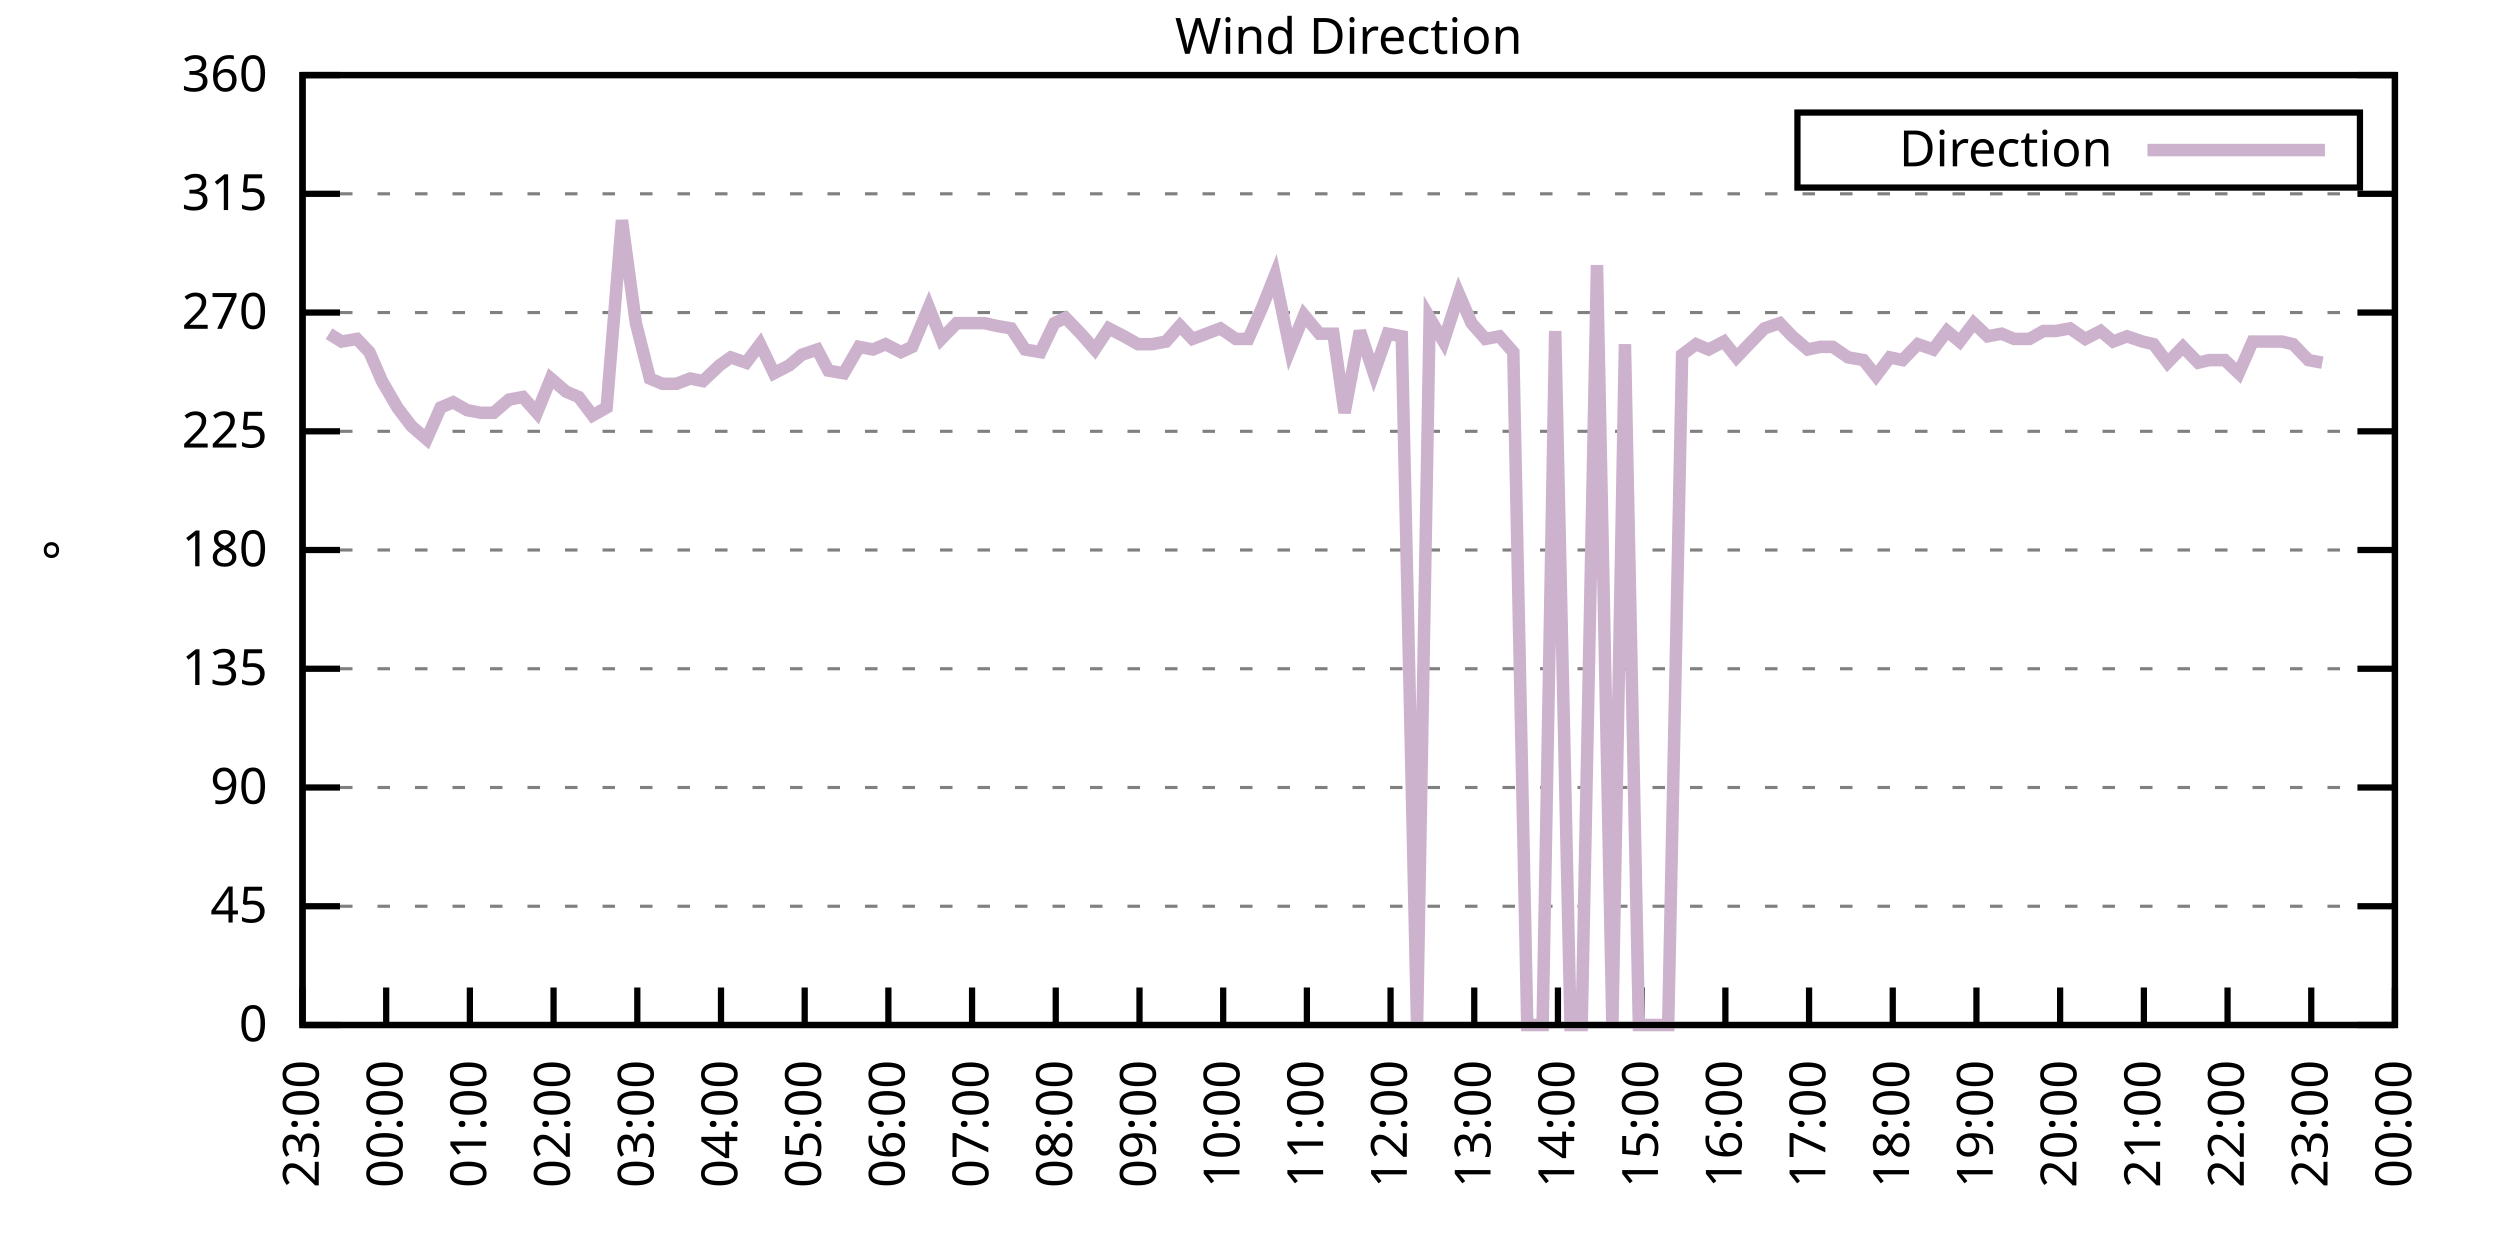
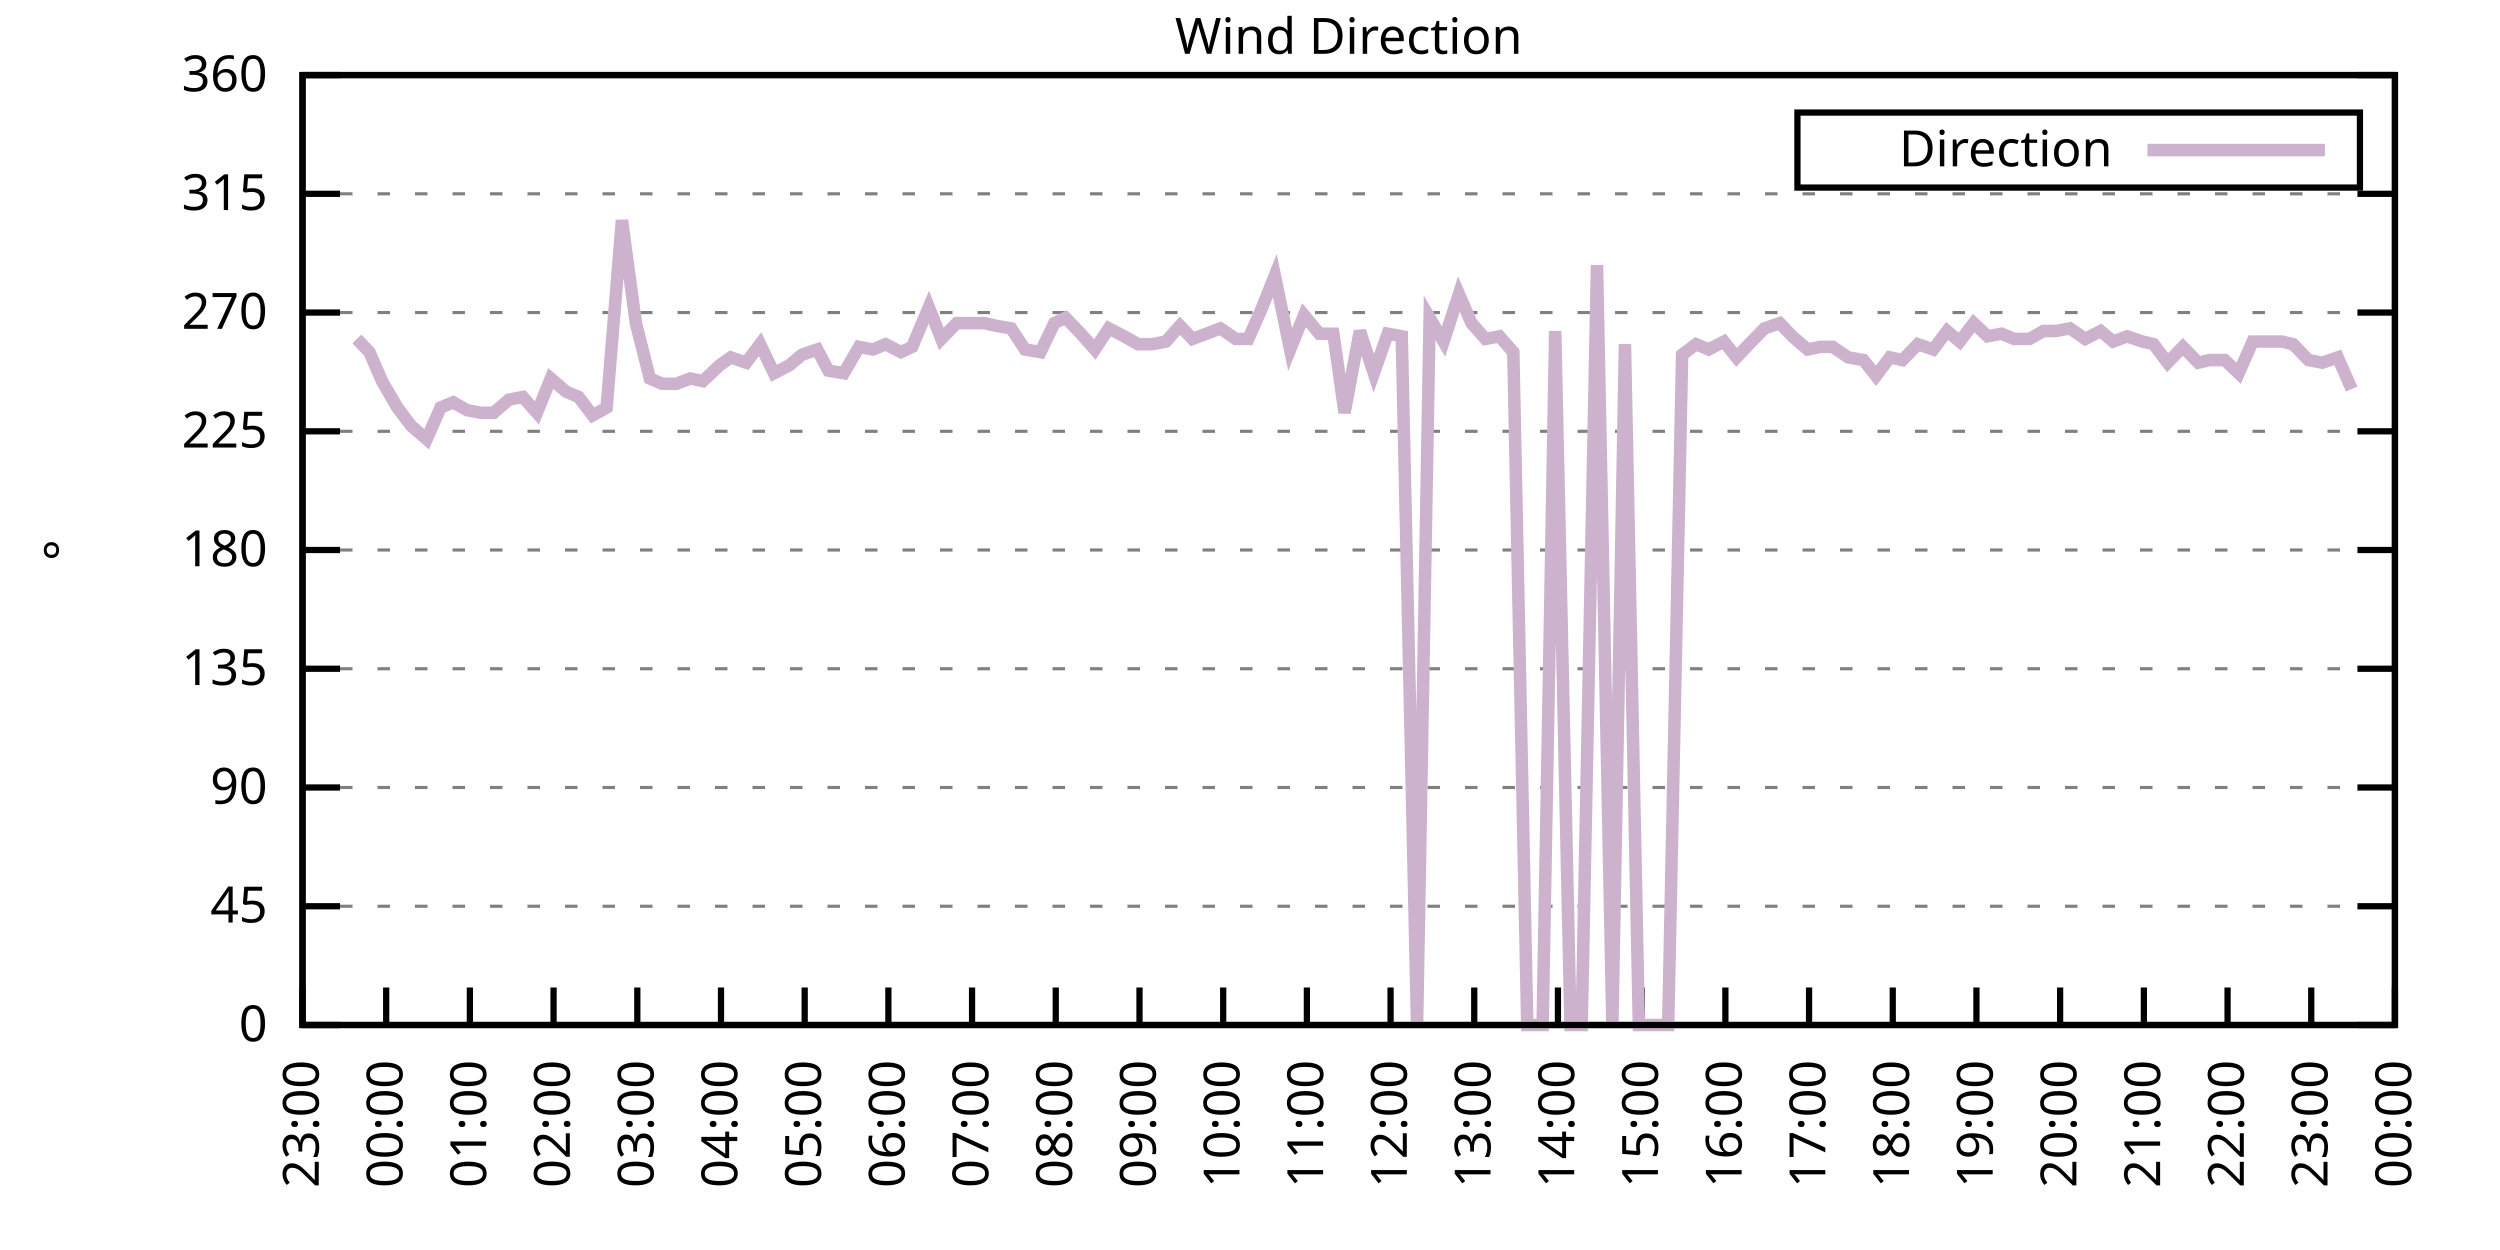
<svg xmlns="http://www.w3.org/2000/svg" xmlns:xlink="http://www.w3.org/1999/xlink" width="400" height="200" viewBox="0 0 400 200">
  <g id="gnuplot_canvas">
    <rect x="0" y="0" width="400" height="200" fill="none" />
    <defs>
      <circle id="gpDot" r="0.5" stroke-width="0.5" stroke="currentColor" />
      <path id="gpPt0" stroke-width="0.333" stroke="currentColor" d="M-1,0 h2 M0,-1 v2" />
      <path id="gpPt1" stroke-width="0.333" stroke="currentColor" d="M-1,-1 L1,1 M1,-1 L-1,1" />
      <path id="gpPt2" stroke-width="0.333" stroke="currentColor" d="M-1,0 L1,0 M0,-1 L0,1 M-1,-1 L1,1 M-1,1 L1,-1" />
      <rect id="gpPt3" stroke-width="0.333" stroke="currentColor" x="-1" y="-1" width="2" height="2" />
      <rect id="gpPt4" stroke-width="0.333" stroke="currentColor" fill="currentColor" x="-1" y="-1" width="2" height="2" />
      <circle id="gpPt5" stroke-width="0.333" stroke="currentColor" cx="0" cy="0" r="1" />
      <use xlink:href="#gpPt5" id="gpPt6" fill="currentColor" stroke="none" />
      <path id="gpPt7" stroke-width="0.333" stroke="currentColor" d="M0,-1.33 L-1.33,0.67 L1.33,0.67 z" />
      <use xlink:href="#gpPt7" id="gpPt8" fill="currentColor" stroke="none" />
      <use xlink:href="#gpPt7" id="gpPt9" stroke="currentColor" transform="rotate(180)" />
      <use xlink:href="#gpPt9" id="gpPt10" fill="currentColor" stroke="none" />
      <use xlink:href="#gpPt3" id="gpPt11" stroke="currentColor" transform="rotate(45)" />
      <use xlink:href="#gpPt11" id="gpPt12" fill="currentColor" stroke="none" />
      <path id="gpPt13" stroke-width="0.333" stroke="currentColor" d="M0,1.330 L1.265,0.411 L0.782,-1.067 L-0.782,-1.076 L-1.265,0.411 z" />
      <use xlink:href="#gpPt13" id="gpPt14" fill="currentColor" stroke="none" />
      <filter id="textbox" filterUnits="objectBoundingBox" x="0" y="0" height="1" width="1">
        <feFlood flood-color="white" flood-opacity="1" result="bgnd" />
        <feComposite in="SourceGraphic" in2="bgnd" operator="atop" />
      </filter>
      <filter id="greybox" filterUnits="objectBoundingBox" x="0" y="0" height="1" width="1">
        <feFlood flood-color="lightgrey" flood-opacity="1" result="grey" />
        <feComposite in="SourceGraphic" in2="grey" operator="atop" />
      </filter>
    </defs>
    <g fill="none" color="white" stroke="currentColor" stroke-width="1.00" stroke-linecap="butt" stroke-linejoin="miter">
</g>
    <g fill="none" color="black" stroke="currentColor" stroke-width="1.00" stroke-linecap="butt" stroke-linejoin="miter">
      <g stroke="none" shape-rendering="crispEdges">
        <polygon fill="rgb(255, 255, 255)" points="48.40,164.00 383.18,164.00 383.18,12.02 48.40,12.02 " />
      </g>
    </g>
    <g fill="none" color="black" stroke="currentColor" stroke-width="1.00" stroke-linecap="butt" stroke-linejoin="miter">
</g>
    <g fill="none" color="black" stroke="black" stroke-width="0.50" stroke-linecap="butt" stroke-linejoin="miter">
</g>
    <g fill="none" color="gray" stroke="currentColor" stroke-width="0.50" stroke-linecap="butt" stroke-linejoin="miter">
      <path stroke="gray" stroke-dasharray="2,4" class="gridline" d="M48.40,164.00 L383.19,164.00  " />
    </g>
    <g fill="none" color="gray" stroke="gray" stroke-width="1.00" stroke-linecap="butt" stroke-linejoin="miter">
</g>
    <g fill="none" color="black" stroke="currentColor" stroke-width="1.00" stroke-linecap="butt" stroke-linejoin="miter">
      <path stroke="black" d="M48.40,164.00 L54.40,164.00 M383.19,164.00 L377.19,164.00  " />
      <g transform="translate(42.80,166.60)" stroke="none" fill="black" font-family="Sans" font-size="8.00" text-anchor="end">
        <text>
          <tspan font-family="Sans"> 0</tspan>
        </text>
      </g>
    </g>
    <g fill="none" color="black" stroke="currentColor" stroke-width="1.00" stroke-linecap="butt" stroke-linejoin="miter">
</g>
    <g fill="none" color="black" stroke="black" stroke-width="0.50" stroke-linecap="butt" stroke-linejoin="miter">
</g>
    <g fill="none" color="gray" stroke="currentColor" stroke-width="0.50" stroke-linecap="butt" stroke-linejoin="miter">
      <path stroke="gray" stroke-dasharray="2,4" class="gridline" d="M48.40,145.00 L383.19,145.00  " />
    </g>
    <g fill="none" color="gray" stroke="gray" stroke-width="1.00" stroke-linecap="butt" stroke-linejoin="miter">
</g>
    <g fill="none" color="black" stroke="currentColor" stroke-width="1.00" stroke-linecap="butt" stroke-linejoin="miter">
      <path stroke="black" d="M48.40,145.00 L54.40,145.00 M383.19,145.00 L377.19,145.00  " />
      <g transform="translate(42.80,147.60)" stroke="none" fill="black" font-family="Sans" font-size="8.00" text-anchor="end">
        <text>
          <tspan font-family="Sans"> 45</tspan>
        </text>
      </g>
    </g>
    <g fill="none" color="black" stroke="currentColor" stroke-width="1.00" stroke-linecap="butt" stroke-linejoin="miter">
</g>
    <g fill="none" color="black" stroke="black" stroke-width="0.50" stroke-linecap="butt" stroke-linejoin="miter">
</g>
    <g fill="none" color="gray" stroke="currentColor" stroke-width="0.50" stroke-linecap="butt" stroke-linejoin="miter">
      <path stroke="gray" stroke-dasharray="2,4" class="gridline" d="M48.40,126.00 L383.19,126.00  " />
    </g>
    <g fill="none" color="gray" stroke="gray" stroke-width="1.00" stroke-linecap="butt" stroke-linejoin="miter">
</g>
    <g fill="none" color="black" stroke="currentColor" stroke-width="1.00" stroke-linecap="butt" stroke-linejoin="miter">
      <path stroke="black" d="M48.40,126.00 L54.40,126.00 M383.19,126.00 L377.19,126.00  " />
      <g transform="translate(42.80,128.60)" stroke="none" fill="black" font-family="Sans" font-size="8.00" text-anchor="end">
        <text>
          <tspan font-family="Sans"> 90</tspan>
        </text>
      </g>
    </g>
    <g fill="none" color="black" stroke="currentColor" stroke-width="1.00" stroke-linecap="butt" stroke-linejoin="miter">
</g>
    <g fill="none" color="black" stroke="black" stroke-width="0.50" stroke-linecap="butt" stroke-linejoin="miter">
</g>
    <g fill="none" color="gray" stroke="currentColor" stroke-width="0.50" stroke-linecap="butt" stroke-linejoin="miter">
      <path stroke="gray" stroke-dasharray="2,4" class="gridline" d="M48.40,107.00 L383.19,107.00  " />
    </g>
    <g fill="none" color="gray" stroke="gray" stroke-width="1.00" stroke-linecap="butt" stroke-linejoin="miter">
</g>
    <g fill="none" color="black" stroke="currentColor" stroke-width="1.00" stroke-linecap="butt" stroke-linejoin="miter">
      <path stroke="black" d="M48.40,107.00 L54.40,107.00 M383.19,107.00 L377.19,107.00  " />
      <g transform="translate(42.80,109.60)" stroke="none" fill="black" font-family="Sans" font-size="8.00" text-anchor="end">
        <text>
          <tspan font-family="Sans"> 135</tspan>
        </text>
      </g>
    </g>
    <g fill="none" color="black" stroke="currentColor" stroke-width="1.00" stroke-linecap="butt" stroke-linejoin="miter">
</g>
    <g fill="none" color="black" stroke="black" stroke-width="0.50" stroke-linecap="butt" stroke-linejoin="miter">
</g>
    <g fill="none" color="gray" stroke="currentColor" stroke-width="0.50" stroke-linecap="butt" stroke-linejoin="miter">
      <path stroke="gray" stroke-dasharray="2,4" class="gridline" d="M48.40,88.00 L383.19,88.00  " />
    </g>
    <g fill="none" color="gray" stroke="gray" stroke-width="1.00" stroke-linecap="butt" stroke-linejoin="miter">
</g>
    <g fill="none" color="black" stroke="currentColor" stroke-width="1.00" stroke-linecap="butt" stroke-linejoin="miter">
      <path stroke="black" d="M48.40,88.00 L54.40,88.00 M383.19,88.00 L377.19,88.00  " />
      <g transform="translate(42.80,90.60)" stroke="none" fill="black" font-family="Sans" font-size="8.00" text-anchor="end">
        <text>
          <tspan font-family="Sans"> 180</tspan>
        </text>
      </g>
    </g>
    <g fill="none" color="black" stroke="currentColor" stroke-width="1.00" stroke-linecap="butt" stroke-linejoin="miter">
</g>
    <g fill="none" color="black" stroke="black" stroke-width="0.50" stroke-linecap="butt" stroke-linejoin="miter">
</g>
    <g fill="none" color="gray" stroke="currentColor" stroke-width="0.50" stroke-linecap="butt" stroke-linejoin="miter">
      <path stroke="gray" stroke-dasharray="2,4" class="gridline" d="M48.40,69.01 L383.19,69.01  " />
    </g>
    <g fill="none" color="gray" stroke="gray" stroke-width="1.00" stroke-linecap="butt" stroke-linejoin="miter">
</g>
    <g fill="none" color="black" stroke="currentColor" stroke-width="1.00" stroke-linecap="butt" stroke-linejoin="miter">
      <path stroke="black" d="M48.40,69.01 L54.40,69.01 M383.19,69.01 L377.19,69.01  " />
      <g transform="translate(42.80,71.61)" stroke="none" fill="black" font-family="Sans" font-size="8.00" text-anchor="end">
        <text>
          <tspan font-family="Sans"> 225</tspan>
        </text>
      </g>
    </g>
    <g fill="none" color="black" stroke="currentColor" stroke-width="1.00" stroke-linecap="butt" stroke-linejoin="miter">
</g>
    <g fill="none" color="black" stroke="black" stroke-width="0.50" stroke-linecap="butt" stroke-linejoin="miter">
</g>
    <g fill="none" color="gray" stroke="currentColor" stroke-width="0.50" stroke-linecap="butt" stroke-linejoin="miter">
      <path stroke="gray" stroke-dasharray="2,4" class="gridline" d="M48.40,50.01 L383.19,50.01  " />
    </g>
    <g fill="none" color="gray" stroke="gray" stroke-width="1.00" stroke-linecap="butt" stroke-linejoin="miter">
</g>
    <g fill="none" color="black" stroke="currentColor" stroke-width="1.00" stroke-linecap="butt" stroke-linejoin="miter">
      <path stroke="black" d="M48.40,50.01 L54.40,50.01 M383.19,50.01 L377.19,50.01  " />
      <g transform="translate(42.80,52.61)" stroke="none" fill="black" font-family="Sans" font-size="8.00" text-anchor="end">
        <text>
          <tspan font-family="Sans"> 270</tspan>
        </text>
      </g>
    </g>
    <g fill="none" color="black" stroke="currentColor" stroke-width="1.00" stroke-linecap="butt" stroke-linejoin="miter">
</g>
    <g fill="none" color="black" stroke="black" stroke-width="0.50" stroke-linecap="butt" stroke-linejoin="miter">
</g>
    <g fill="none" color="gray" stroke="currentColor" stroke-width="0.50" stroke-linecap="butt" stroke-linejoin="miter">
      <path stroke="gray" stroke-dasharray="2,4" class="gridline" d="M48.40,31.01 L383.19,31.01  " />
    </g>
    <g fill="none" color="gray" stroke="gray" stroke-width="1.00" stroke-linecap="butt" stroke-linejoin="miter">
</g>
    <g fill="none" color="black" stroke="currentColor" stroke-width="1.00" stroke-linecap="butt" stroke-linejoin="miter">
      <path stroke="black" d="M48.40,31.01 L54.40,31.01 M383.19,31.01 L377.19,31.01  " />
      <g transform="translate(42.80,33.61)" stroke="none" fill="black" font-family="Sans" font-size="8.00" text-anchor="end">
        <text>
          <tspan font-family="Sans"> 315</tspan>
        </text>
      </g>
    </g>
    <g fill="none" color="black" stroke="currentColor" stroke-width="1.00" stroke-linecap="butt" stroke-linejoin="miter">
</g>
    <g fill="none" color="black" stroke="black" stroke-width="0.50" stroke-linecap="butt" stroke-linejoin="miter">
</g>
    <g fill="none" color="gray" stroke="currentColor" stroke-width="0.50" stroke-linecap="butt" stroke-linejoin="miter">
      <path stroke="gray" stroke-dasharray="2,4" class="gridline" d="M48.40,12.01 L383.19,12.01  " />
    </g>
    <g fill="none" color="gray" stroke="gray" stroke-width="1.00" stroke-linecap="butt" stroke-linejoin="miter">
</g>
    <g fill="none" color="black" stroke="currentColor" stroke-width="1.00" stroke-linecap="butt" stroke-linejoin="miter">
      <path stroke="black" d="M48.40,12.01 L54.40,12.01 M383.19,12.01 L377.19,12.01  " />
      <g transform="translate(42.80,14.61)" stroke="none" fill="black" font-family="Sans" font-size="8.00" text-anchor="end">
        <text>
          <tspan font-family="Sans"> 360</tspan>
        </text>
      </g>
    </g>
    <g fill="none" color="black" stroke="currentColor" stroke-width="1.00" stroke-linecap="butt" stroke-linejoin="miter">
      <path stroke="black" d="M48.40,164.00 L48.40,158.00  " />
      <g transform="translate(51.00,169.60) rotate(270.00)" stroke="none" fill="black" font-family="Sans" font-size="8.00" text-anchor="end">
        <text>
          <tspan font-family="Sans">23:00</tspan>
        </text>
      </g>
    </g>
    <g fill="none" color="black" stroke="currentColor" stroke-width="1.00" stroke-linecap="butt" stroke-linejoin="miter">
      <path stroke="black" d="M61.79,164.00 L61.79,158.00  " />
      <g transform="translate(64.39,169.60) rotate(270.00)" stroke="none" fill="black" font-family="Sans" font-size="8.00" text-anchor="end">
        <text>
          <tspan font-family="Sans">00:00</tspan>
        </text>
      </g>
    </g>
    <g fill="none" color="black" stroke="currentColor" stroke-width="1.00" stroke-linecap="butt" stroke-linejoin="miter">
      <path stroke="black" d="M75.18,164.00 L75.18,158.00  " />
      <g transform="translate(77.78,169.60) rotate(270.00)" stroke="none" fill="black" font-family="Sans" font-size="8.00" text-anchor="end">
        <text>
          <tspan font-family="Sans">01:00</tspan>
        </text>
      </g>
    </g>
    <g fill="none" color="black" stroke="currentColor" stroke-width="1.00" stroke-linecap="butt" stroke-linejoin="miter">
      <path stroke="black" d="M88.57,164.00 L88.57,158.00  " />
      <g transform="translate(91.17,169.60) rotate(270.00)" stroke="none" fill="black" font-family="Sans" font-size="8.00" text-anchor="end">
        <text>
          <tspan font-family="Sans">02:00</tspan>
        </text>
      </g>
    </g>
    <g fill="none" color="black" stroke="currentColor" stroke-width="1.00" stroke-linecap="butt" stroke-linejoin="miter">
      <path stroke="black" d="M101.97,164.00 L101.97,158.00  " />
      <g transform="translate(104.57,169.60) rotate(270.00)" stroke="none" fill="black" font-family="Sans" font-size="8.00" text-anchor="end">
        <text>
          <tspan font-family="Sans">03:00</tspan>
        </text>
      </g>
    </g>
    <g fill="none" color="black" stroke="currentColor" stroke-width="1.00" stroke-linecap="butt" stroke-linejoin="miter">
      <path stroke="black" d="M115.36,164.00 L115.36,158.00  " />
      <g transform="translate(117.96,169.60) rotate(270.00)" stroke="none" fill="black" font-family="Sans" font-size="8.00" text-anchor="end">
        <text>
          <tspan font-family="Sans">04:00</tspan>
        </text>
      </g>
    </g>
    <g fill="none" color="black" stroke="currentColor" stroke-width="1.00" stroke-linecap="butt" stroke-linejoin="miter">
      <path stroke="black" d="M128.75,164.00 L128.75,158.00  " />
      <g transform="translate(131.35,169.60) rotate(270.00)" stroke="none" fill="black" font-family="Sans" font-size="8.00" text-anchor="end">
        <text>
          <tspan font-family="Sans">05:00</tspan>
        </text>
      </g>
    </g>
    <g fill="none" color="black" stroke="currentColor" stroke-width="1.00" stroke-linecap="butt" stroke-linejoin="miter">
      <path stroke="black" d="M142.14,164.00 L142.14,158.00  " />
      <g transform="translate(144.74,169.60) rotate(270.00)" stroke="none" fill="black" font-family="Sans" font-size="8.00" text-anchor="end">
        <text>
          <tspan font-family="Sans">06:00</tspan>
        </text>
      </g>
    </g>
    <g fill="none" color="black" stroke="currentColor" stroke-width="1.00" stroke-linecap="butt" stroke-linejoin="miter">
      <path stroke="black" d="M155.53,164.00 L155.53,158.00  " />
      <g transform="translate(158.13,169.60) rotate(270.00)" stroke="none" fill="black" font-family="Sans" font-size="8.00" text-anchor="end">
        <text>
          <tspan font-family="Sans">07:00</tspan>
        </text>
      </g>
    </g>
    <g fill="none" color="black" stroke="currentColor" stroke-width="1.00" stroke-linecap="butt" stroke-linejoin="miter">
      <path stroke="black" d="M168.92,164.00 L168.92,158.00  " />
      <g transform="translate(171.52,169.60) rotate(270.00)" stroke="none" fill="black" font-family="Sans" font-size="8.00" text-anchor="end">
        <text>
          <tspan font-family="Sans">08:00</tspan>
        </text>
      </g>
    </g>
    <g fill="none" color="black" stroke="currentColor" stroke-width="1.00" stroke-linecap="butt" stroke-linejoin="miter">
      <path stroke="black" d="M182.32,164.00 L182.32,158.00  " />
      <g transform="translate(184.92,169.60) rotate(270.00)" stroke="none" fill="black" font-family="Sans" font-size="8.00" text-anchor="end">
        <text>
          <tspan font-family="Sans">09:00</tspan>
        </text>
      </g>
    </g>
    <g fill="none" color="black" stroke="currentColor" stroke-width="1.00" stroke-linecap="butt" stroke-linejoin="miter">
      <path stroke="black" d="M195.71,164.00 L195.71,158.00  " />
      <g transform="translate(198.31,169.60) rotate(270.00)" stroke="none" fill="black" font-family="Sans" font-size="8.00" text-anchor="end">
        <text>
          <tspan font-family="Sans">10:00</tspan>
        </text>
      </g>
    </g>
    <g fill="none" color="black" stroke="currentColor" stroke-width="1.00" stroke-linecap="butt" stroke-linejoin="miter">
      <path stroke="black" d="M209.10,164.00 L209.10,158.00  " />
      <g transform="translate(211.70,169.60) rotate(270.00)" stroke="none" fill="black" font-family="Sans" font-size="8.00" text-anchor="end">
        <text>
          <tspan font-family="Sans">11:00</tspan>
        </text>
      </g>
    </g>
    <g fill="none" color="black" stroke="currentColor" stroke-width="1.00" stroke-linecap="butt" stroke-linejoin="miter">
      <path stroke="black" d="M222.49,164.00 L222.49,158.00  " />
      <g transform="translate(225.09,169.60) rotate(270.00)" stroke="none" fill="black" font-family="Sans" font-size="8.00" text-anchor="end">
        <text>
          <tspan font-family="Sans">12:00</tspan>
        </text>
      </g>
    </g>
    <g fill="none" color="black" stroke="currentColor" stroke-width="1.00" stroke-linecap="butt" stroke-linejoin="miter">
      <path stroke="black" d="M235.88,164.00 L235.88,158.00  " />
      <g transform="translate(238.48,169.60) rotate(270.00)" stroke="none" fill="black" font-family="Sans" font-size="8.00" text-anchor="end">
        <text>
          <tspan font-family="Sans">13:00</tspan>
        </text>
      </g>
    </g>
    <g fill="none" color="black" stroke="currentColor" stroke-width="1.00" stroke-linecap="butt" stroke-linejoin="miter">
      <path stroke="black" d="M249.27,164.00 L249.27,158.00  " />
      <g transform="translate(251.87,169.60) rotate(270.00)" stroke="none" fill="black" font-family="Sans" font-size="8.00" text-anchor="end">
        <text>
          <tspan font-family="Sans">14:00</tspan>
        </text>
      </g>
    </g>
    <g fill="none" color="black" stroke="currentColor" stroke-width="1.00" stroke-linecap="butt" stroke-linejoin="miter">
      <path stroke="black" d="M262.67,164.00 L262.67,158.00  " />
      <g transform="translate(265.27,169.60) rotate(270.00)" stroke="none" fill="black" font-family="Sans" font-size="8.00" text-anchor="end">
        <text>
          <tspan font-family="Sans">15:00</tspan>
        </text>
      </g>
    </g>
    <g fill="none" color="black" stroke="currentColor" stroke-width="1.00" stroke-linecap="butt" stroke-linejoin="miter">
      <path stroke="black" d="M276.06,164.00 L276.06,158.00  " />
      <g transform="translate(278.66,169.60) rotate(270.00)" stroke="none" fill="black" font-family="Sans" font-size="8.00" text-anchor="end">
        <text>
          <tspan font-family="Sans">16:00</tspan>
        </text>
      </g>
    </g>
    <g fill="none" color="black" stroke="currentColor" stroke-width="1.00" stroke-linecap="butt" stroke-linejoin="miter">
      <path stroke="black" d="M289.45,164.00 L289.45,158.00  " />
      <g transform="translate(292.05,169.60) rotate(270.00)" stroke="none" fill="black" font-family="Sans" font-size="8.00" text-anchor="end">
        <text>
          <tspan font-family="Sans">17:00</tspan>
        </text>
      </g>
    </g>
    <g fill="none" color="black" stroke="currentColor" stroke-width="1.00" stroke-linecap="butt" stroke-linejoin="miter">
      <path stroke="black" d="M302.84,164.00 L302.84,158.00  " />
      <g transform="translate(305.44,169.60) rotate(270.00)" stroke="none" fill="black" font-family="Sans" font-size="8.00" text-anchor="end">
        <text>
          <tspan font-family="Sans">18:00</tspan>
        </text>
      </g>
    </g>
    <g fill="none" color="black" stroke="currentColor" stroke-width="1.00" stroke-linecap="butt" stroke-linejoin="miter">
      <path stroke="black" d="M316.23,164.00 L316.23,158.00  " />
      <g transform="translate(318.83,169.60) rotate(270.00)" stroke="none" fill="black" font-family="Sans" font-size="8.00" text-anchor="end">
        <text>
          <tspan font-family="Sans">19:00</tspan>
        </text>
      </g>
    </g>
    <g fill="none" color="black" stroke="currentColor" stroke-width="1.00" stroke-linecap="butt" stroke-linejoin="miter">
      <path stroke="black" d="M329.62,164.00 L329.62,158.00  " />
      <g transform="translate(332.22,169.60) rotate(270.00)" stroke="none" fill="black" font-family="Sans" font-size="8.00" text-anchor="end">
        <text>
          <tspan font-family="Sans">20:00</tspan>
        </text>
      </g>
    </g>
    <g fill="none" color="black" stroke="currentColor" stroke-width="1.00" stroke-linecap="butt" stroke-linejoin="miter">
      <path stroke="black" d="M343.02,164.00 L343.02,158.00  " />
      <g transform="translate(345.62,169.60) rotate(270.00)" stroke="none" fill="black" font-family="Sans" font-size="8.00" text-anchor="end">
        <text>
          <tspan font-family="Sans">21:00</tspan>
        </text>
      </g>
    </g>
    <g fill="none" color="black" stroke="currentColor" stroke-width="1.00" stroke-linecap="butt" stroke-linejoin="miter">
      <path stroke="black" d="M356.41,164.00 L356.41,158.00  " />
      <g transform="translate(359.01,169.60) rotate(270.00)" stroke="none" fill="black" font-family="Sans" font-size="8.00" text-anchor="end">
        <text>
          <tspan font-family="Sans">22:00</tspan>
        </text>
      </g>
    </g>
    <g fill="none" color="black" stroke="currentColor" stroke-width="1.00" stroke-linecap="butt" stroke-linejoin="miter">
      <path stroke="black" d="M369.80,164.00 L369.80,158.00  " />
      <g transform="translate(372.40,169.60) rotate(270.00)" stroke="none" fill="black" font-family="Sans" font-size="8.00" text-anchor="end">
        <text>
          <tspan font-family="Sans">23:00</tspan>
        </text>
      </g>
    </g>
    <g fill="none" color="black" stroke="currentColor" stroke-width="1.00" stroke-linecap="butt" stroke-linejoin="miter">
      <path stroke="black" d="M383.19,164.00 L383.19,158.00  " />
      <g transform="translate(385.79,169.60) rotate(270.00)" stroke="none" fill="black" font-family="Sans" font-size="8.00" text-anchor="end">
        <text>
          <tspan font-family="Sans">00:00</tspan>
        </text>
      </g>
    </g>
    <g fill="none" color="black" stroke="currentColor" stroke-width="1.00" stroke-linecap="butt" stroke-linejoin="miter">
</g>
    <g fill="none" color="black" stroke="currentColor" stroke-width="1.00" stroke-linecap="butt" stroke-linejoin="miter">
      <path stroke="black" d="M48.40,12.01 L48.40,164.00 L383.19,164.00 L383.19,12.01 L48.40,12.01 Z  " />
    </g>
    <g fill="none" color="black" stroke="currentColor" stroke-width="1.00" stroke-linecap="butt" stroke-linejoin="miter">
</g>
    <g fill="none" color="black" stroke="currentColor" stroke-width="1.00" stroke-linecap="butt" stroke-linejoin="miter">
      <path stroke="black" d="M287.59,30.01 L287.59,18.01 L377.59,18.01 L377.59,30.01 L287.59,30.01 Z  " />
    </g>
    <g id="Wind_direction_plot_1">
      <g fill="none" color="white" stroke="black" stroke-width="2.00" stroke-linecap="butt" stroke-linejoin="miter">
</g>
      <g fill="none" color="black" stroke="currentColor" stroke-width="2.00" stroke-linecap="butt" stroke-linejoin="miter">
        <g transform="translate(337.99,26.61)" stroke="none" fill="black" font-family="Sans" font-size="8.00" text-anchor="end">
          <text>
            <tspan font-family="Sans">Direction</tspan>
          </text>
        </g>
      </g>
      <g fill="none" color="black" stroke="currentColor" stroke-width="2.00" stroke-linecap="butt" stroke-linejoin="miter">
-         <path stroke="rgb(204, 178, 204)" d="M343.59,24.01 L371.99,24.01 M52.64,53.39 L54.65,54.65 L57.10,54.23 L59.11,56.34 L61.12,60.98 L63.58,65.21   L65.81,68.16 L68.26,70.27 L70.50,65.21 L72.50,64.36 L74.74,65.63 L76.97,66.05 L78.98,66.05 L81.43,63.94   L83.66,63.52 L85.90,66.05 L88.13,60.56 L90.58,62.67 L92.59,63.52 L94.82,66.47 L97.06,65.21 L99.51,35.23   L101.74,51.70 L103.98,60.56 L105.98,61.41 L108.22,61.41 L110.45,60.56 L112.46,60.98 L115.13,58.45 L116.92,57.18   L119.38,58.03 L121.61,55.07 L123.84,59.72 L126.29,58.45 L128.30,56.76 L130.76,55.92 L132.54,59.30 L135.00,59.72   L137.45,55.50 L139.69,55.92 L141.69,55.07 L144.15,56.34 L145.94,55.50 L148.61,49.16 L150.62,54.23 L153.08,51.70   L155.31,51.70 L157.54,51.70 L159.33,52.12 L161.78,52.54 L164.01,55.92 L166.47,56.34 L168.70,51.70 L170.49,50.85   L172.94,53.39 L175.17,55.92 L177.41,52.54 L179.86,53.81 L182.09,55.07 L184.32,55.07 L186.56,54.65 L188.79,52.12   L190.80,54.23 L193.03,53.39 L195.26,52.54 L197.72,54.23 L199.73,54.23 L201.96,49.16 L203.97,44.10 L206.42,55.92   L208.65,50.43 L211.11,53.39 L213.34,53.39 L215.13,66.05 L217.58,52.96 L219.81,59.72 L222.04,53.39 L224.28,53.81   L226.73,164.00 L228.74,50.85 L230.97,54.65 L233.43,47.05 L235.44,51.70 L237.67,54.23 L239.90,53.81 L242.13,56.34   L244.36,164.00 L246.82,164.00 L248.83,52.96 L251.28,164.00 L253.07,164.00 L255.52,42.41 L257.98,164.00 L259.99,55.07   L262.22,164.00 L264.67,164.00 L266.91,164.00 L269.14,56.76 L271.37,55.07 L273.38,55.92 L275.83,54.65 L277.84,57.18   L279.85,55.07 L282.31,52.54 L284.76,51.70 L286.77,53.81 L289.23,55.92 L291.23,55.50 L293.24,55.50 L295.70,57.18   L298.15,57.61 L300.16,60.14 L302.39,57.18 L304.40,57.61 L306.86,55.07 L309.31,55.92 L311.54,52.96 L313.55,54.65   L315.79,51.70 L318.02,53.81 L320.25,53.39 L322.26,54.23 L324.71,54.23 L326.95,52.96 L328.95,52.96 L331.19,52.54   L333.64,54.23 L336.10,52.96 L338.10,54.65 L340.34,53.81 L342.79,54.65 L344.58,55.07 L346.81,58.03 L349.26,55.50   L351.72,58.03 L353.51,57.61 L355.96,57.61 L358.19,59.72 L360.42,54.65 L362.66,54.65 L365.11,54.65 L366.90,55.07   L369.35,57.61 L371.58,58.03  " />
+         <path stroke="rgb(204, 178, 204)" d="M343.59,24.01 L371.99,24.01 M57.10,54.23 L59.11,56.34 L61.12,60.98 L63.58,65.21 L65.81,68.16 L68.26,70.27   L70.50,65.21 L72.50,64.36 L74.74,65.63 L76.97,66.05 L78.98,66.05 L81.43,63.94 L83.66,63.52 L85.90,66.05   L88.13,60.56 L90.58,62.67 L92.59,63.52 L94.82,66.47 L97.06,65.21 L99.51,35.23 L101.74,51.70 L103.98,60.56   L105.98,61.41 L108.22,61.41 L110.45,60.56 L112.46,60.98 L115.13,58.45 L116.92,57.18 L119.38,58.03 L121.61,55.07   L123.84,59.72 L126.29,58.45 L128.30,56.76 L130.76,55.92 L132.54,59.30 L135.00,59.72 L137.45,55.50 L139.69,55.92   L141.69,55.07 L144.15,56.34 L145.94,55.50 L148.61,49.16 L150.62,54.23 L153.08,51.70 L155.31,51.70 L157.54,51.70   L159.33,52.12 L161.78,52.54 L164.01,55.92 L166.47,56.34 L168.70,51.70 L170.49,50.85 L172.94,53.39 L175.17,55.92   L177.41,52.54 L179.86,53.81 L182.09,55.07 L184.32,55.07 L186.56,54.65 L188.79,52.12 L190.80,54.23 L193.03,53.39   L195.26,52.54 L197.72,54.23 L199.73,54.23 L201.96,49.16 L203.97,44.10 L206.42,55.92 L208.65,50.43 L211.11,53.39   L213.34,53.39 L215.13,66.05 L217.58,52.96 L219.81,59.72 L222.04,53.39 L224.28,53.81 L226.73,164.00 L228.74,50.85   L230.97,54.65 L233.43,47.05 L235.44,51.70 L237.67,54.23 L239.90,53.81 L242.13,56.34 L244.36,164.00 L246.82,164.00   L248.83,52.96 L251.28,164.00 L253.07,164.00 L255.52,42.41 L257.98,164.00 L259.99,55.07 L262.22,164.00 L264.67,164.00   L266.91,164.00 L269.14,56.76 L271.37,55.07 L273.38,55.92 L275.83,54.65 L277.84,57.18 L279.85,55.07 L282.31,52.54   L284.76,51.70 L286.77,53.81 L289.23,55.92 L291.23,55.50 L293.24,55.50 L295.70,57.18 L298.15,57.61 L300.16,60.14   L302.39,57.18 L304.40,57.61 L306.86,55.07 L309.31,55.92 L311.54,52.96 L313.55,54.65 L315.79,51.70 L318.02,53.81   L320.25,53.39 L322.26,54.23 L324.71,54.23 L326.95,52.96 L328.95,52.96 L331.19,52.54 L333.64,54.23 L336.10,52.96   L338.10,54.65 L340.34,53.81 L342.79,54.65 L344.58,55.07 L346.81,58.03 L349.26,55.50 L351.72,58.03 L353.51,57.61   L355.96,57.61 L358.19,59.72 L360.42,54.65 L362.66,54.65 L365.11,54.65 L366.90,55.07 L369.35,57.61 L371.58,58.03   L374.04,57.18 L376.27,62.25  " />
      </g>
    </g>
    <g fill="none" color="black" stroke="currentColor" stroke-width="2.00" stroke-linecap="butt" stroke-linejoin="miter">
</g>
    <g fill="none" color="black" stroke="black" stroke-width="1.00" stroke-linecap="butt" stroke-linejoin="miter">
</g>
    <g fill="none" color="black" stroke="currentColor" stroke-width="1.00" stroke-linecap="butt" stroke-linejoin="miter">
      <path stroke="black" d="M48.40,12.01 L48.40,164.00 L383.19,164.00 L383.19,12.01 L48.40,12.01 Z  " />
      <g transform="translate(12.80,88.01) rotate(270.00)" stroke="none" fill="black" font-family="Sans" font-size="8.00" text-anchor="middle">
        <text>
          <tspan font-family="Sans">°</tspan>
        </text>
      </g>
    </g>
    <g fill="none" color="black" stroke="currentColor" stroke-width="1.00" stroke-linecap="butt" stroke-linejoin="miter">
</g>
    <g fill="none" color="black" stroke="currentColor" stroke-width="1.00" stroke-linecap="butt" stroke-linejoin="miter">
      <g transform="translate(215.79,8.61)" stroke="none" fill="black" font-family="Sans" font-size="8.00" text-anchor="middle">
        <text>
          <tspan font-family="Sans">Wind Direction</tspan>
        </text>
      </g>
    </g>
    <g fill="none" color="black" stroke="currentColor" stroke-width="1.00" stroke-linecap="butt" stroke-linejoin="miter">
</g>
  </g>
</svg>
